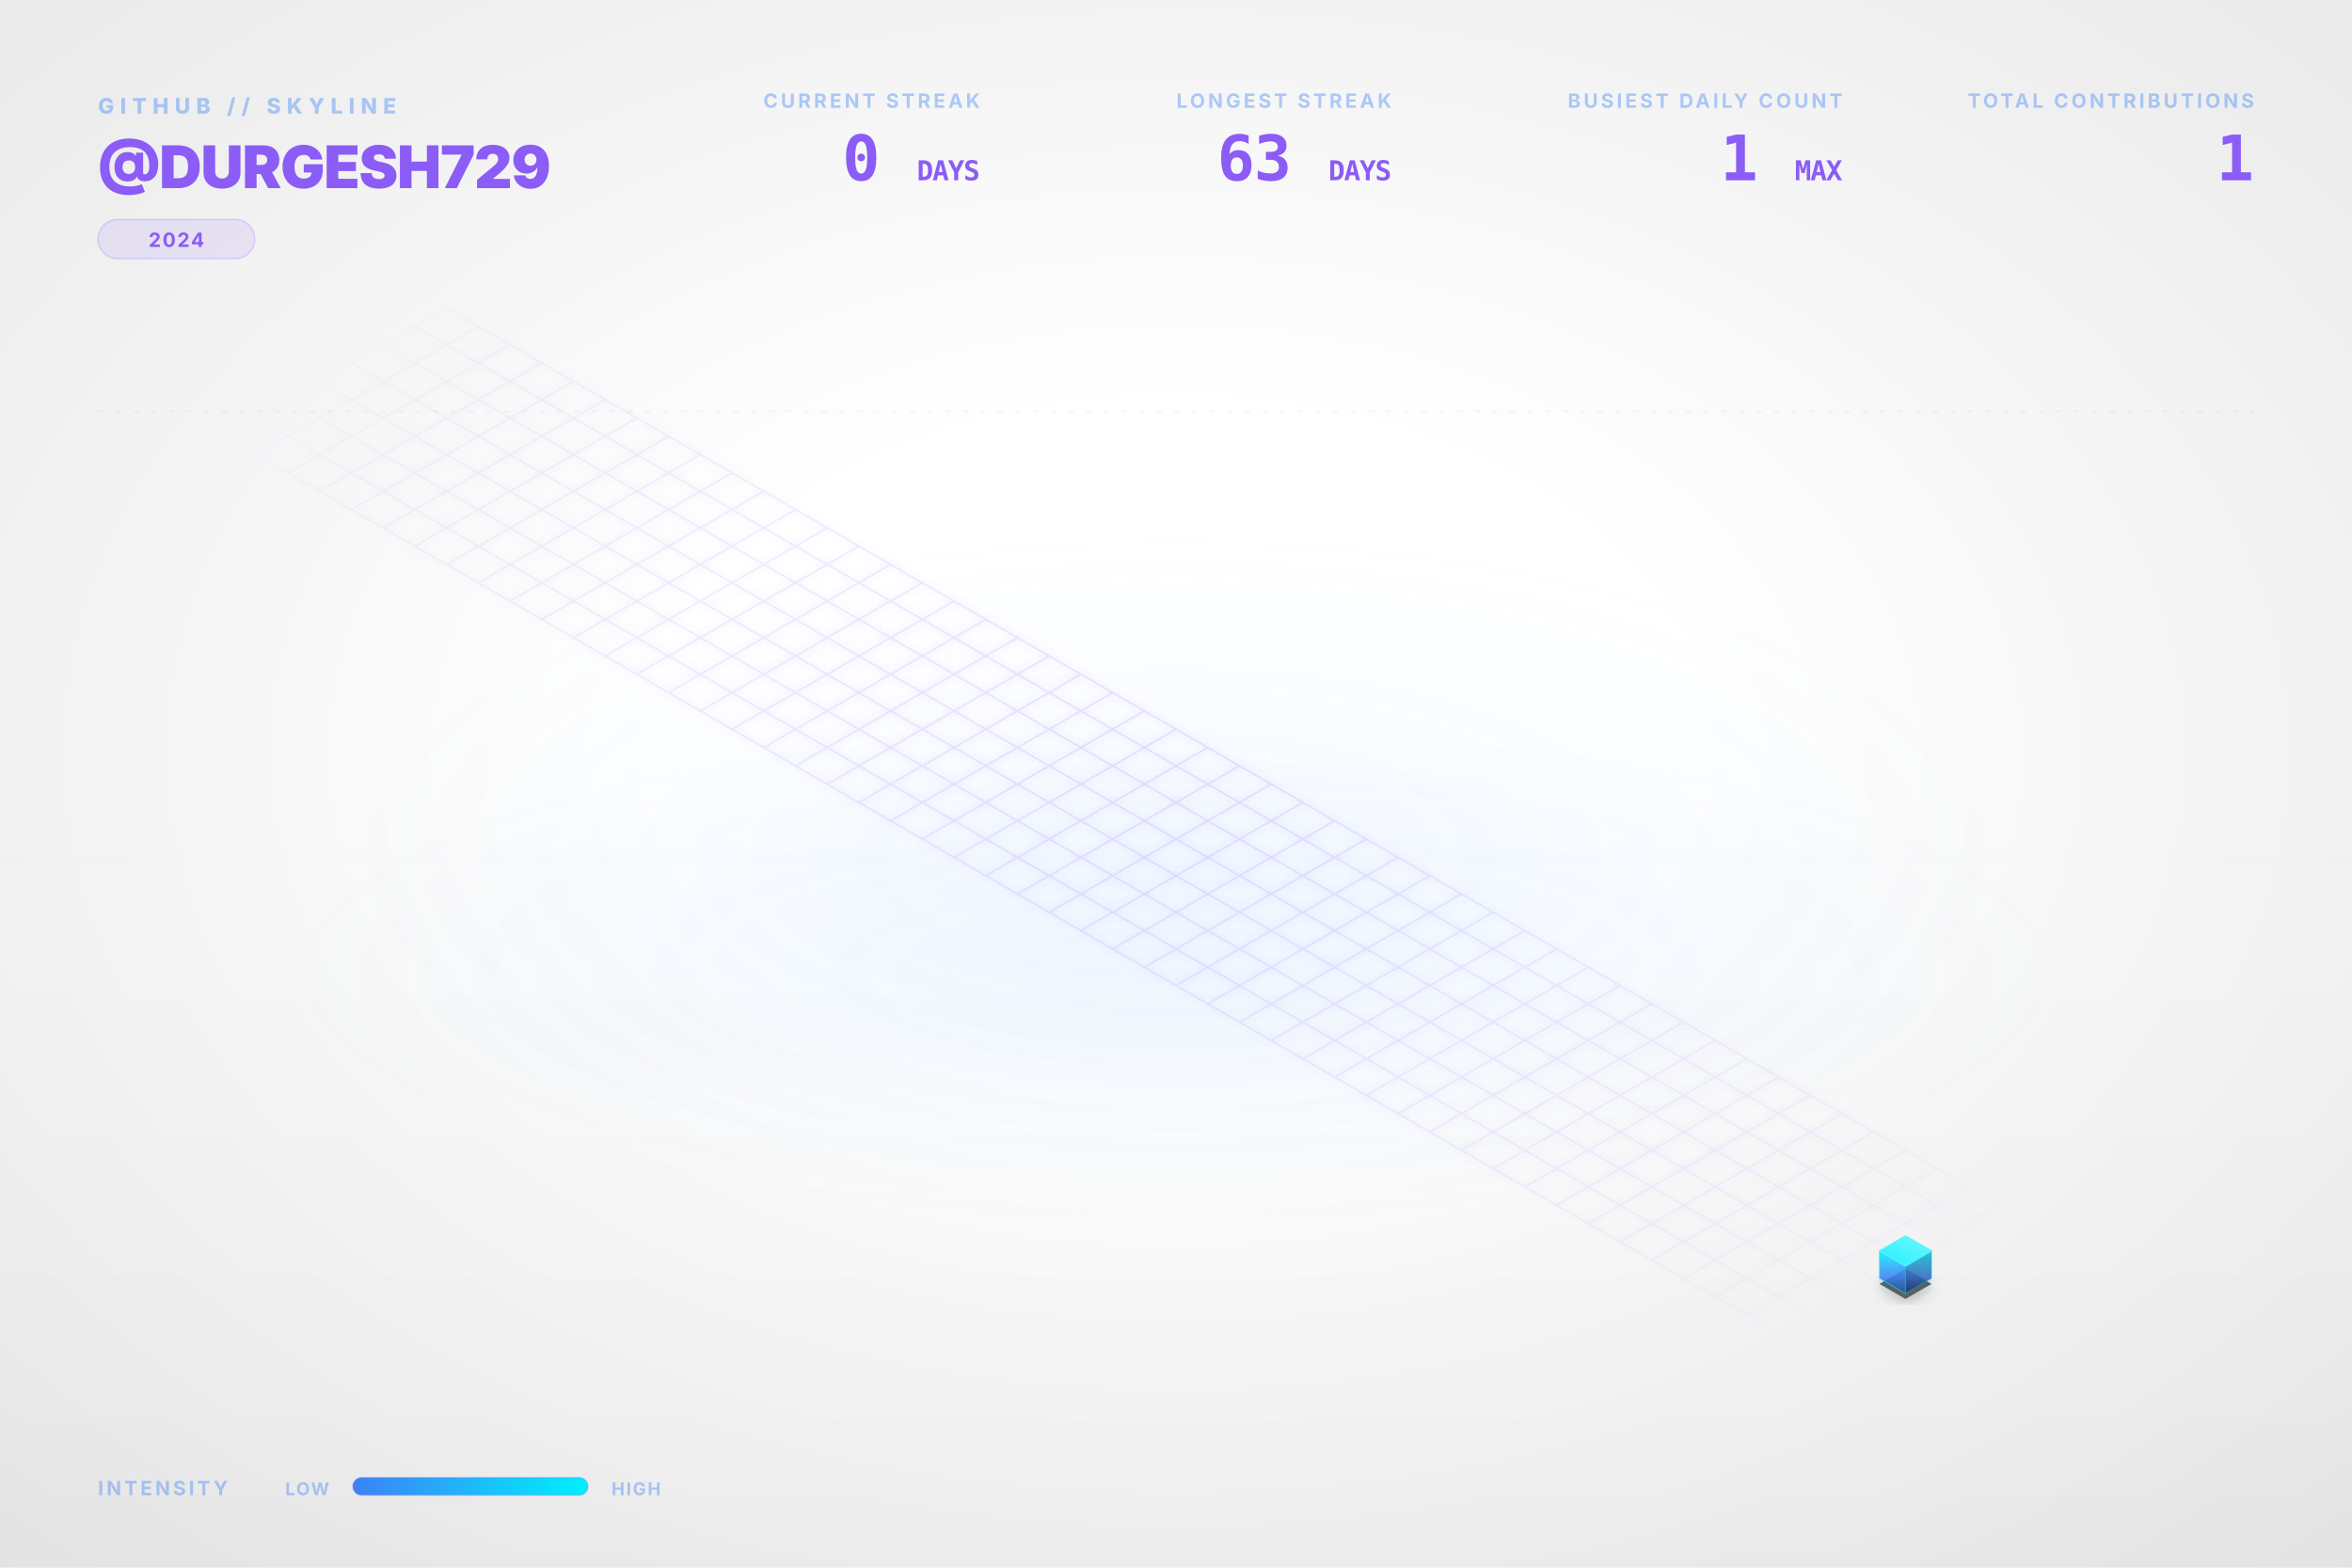
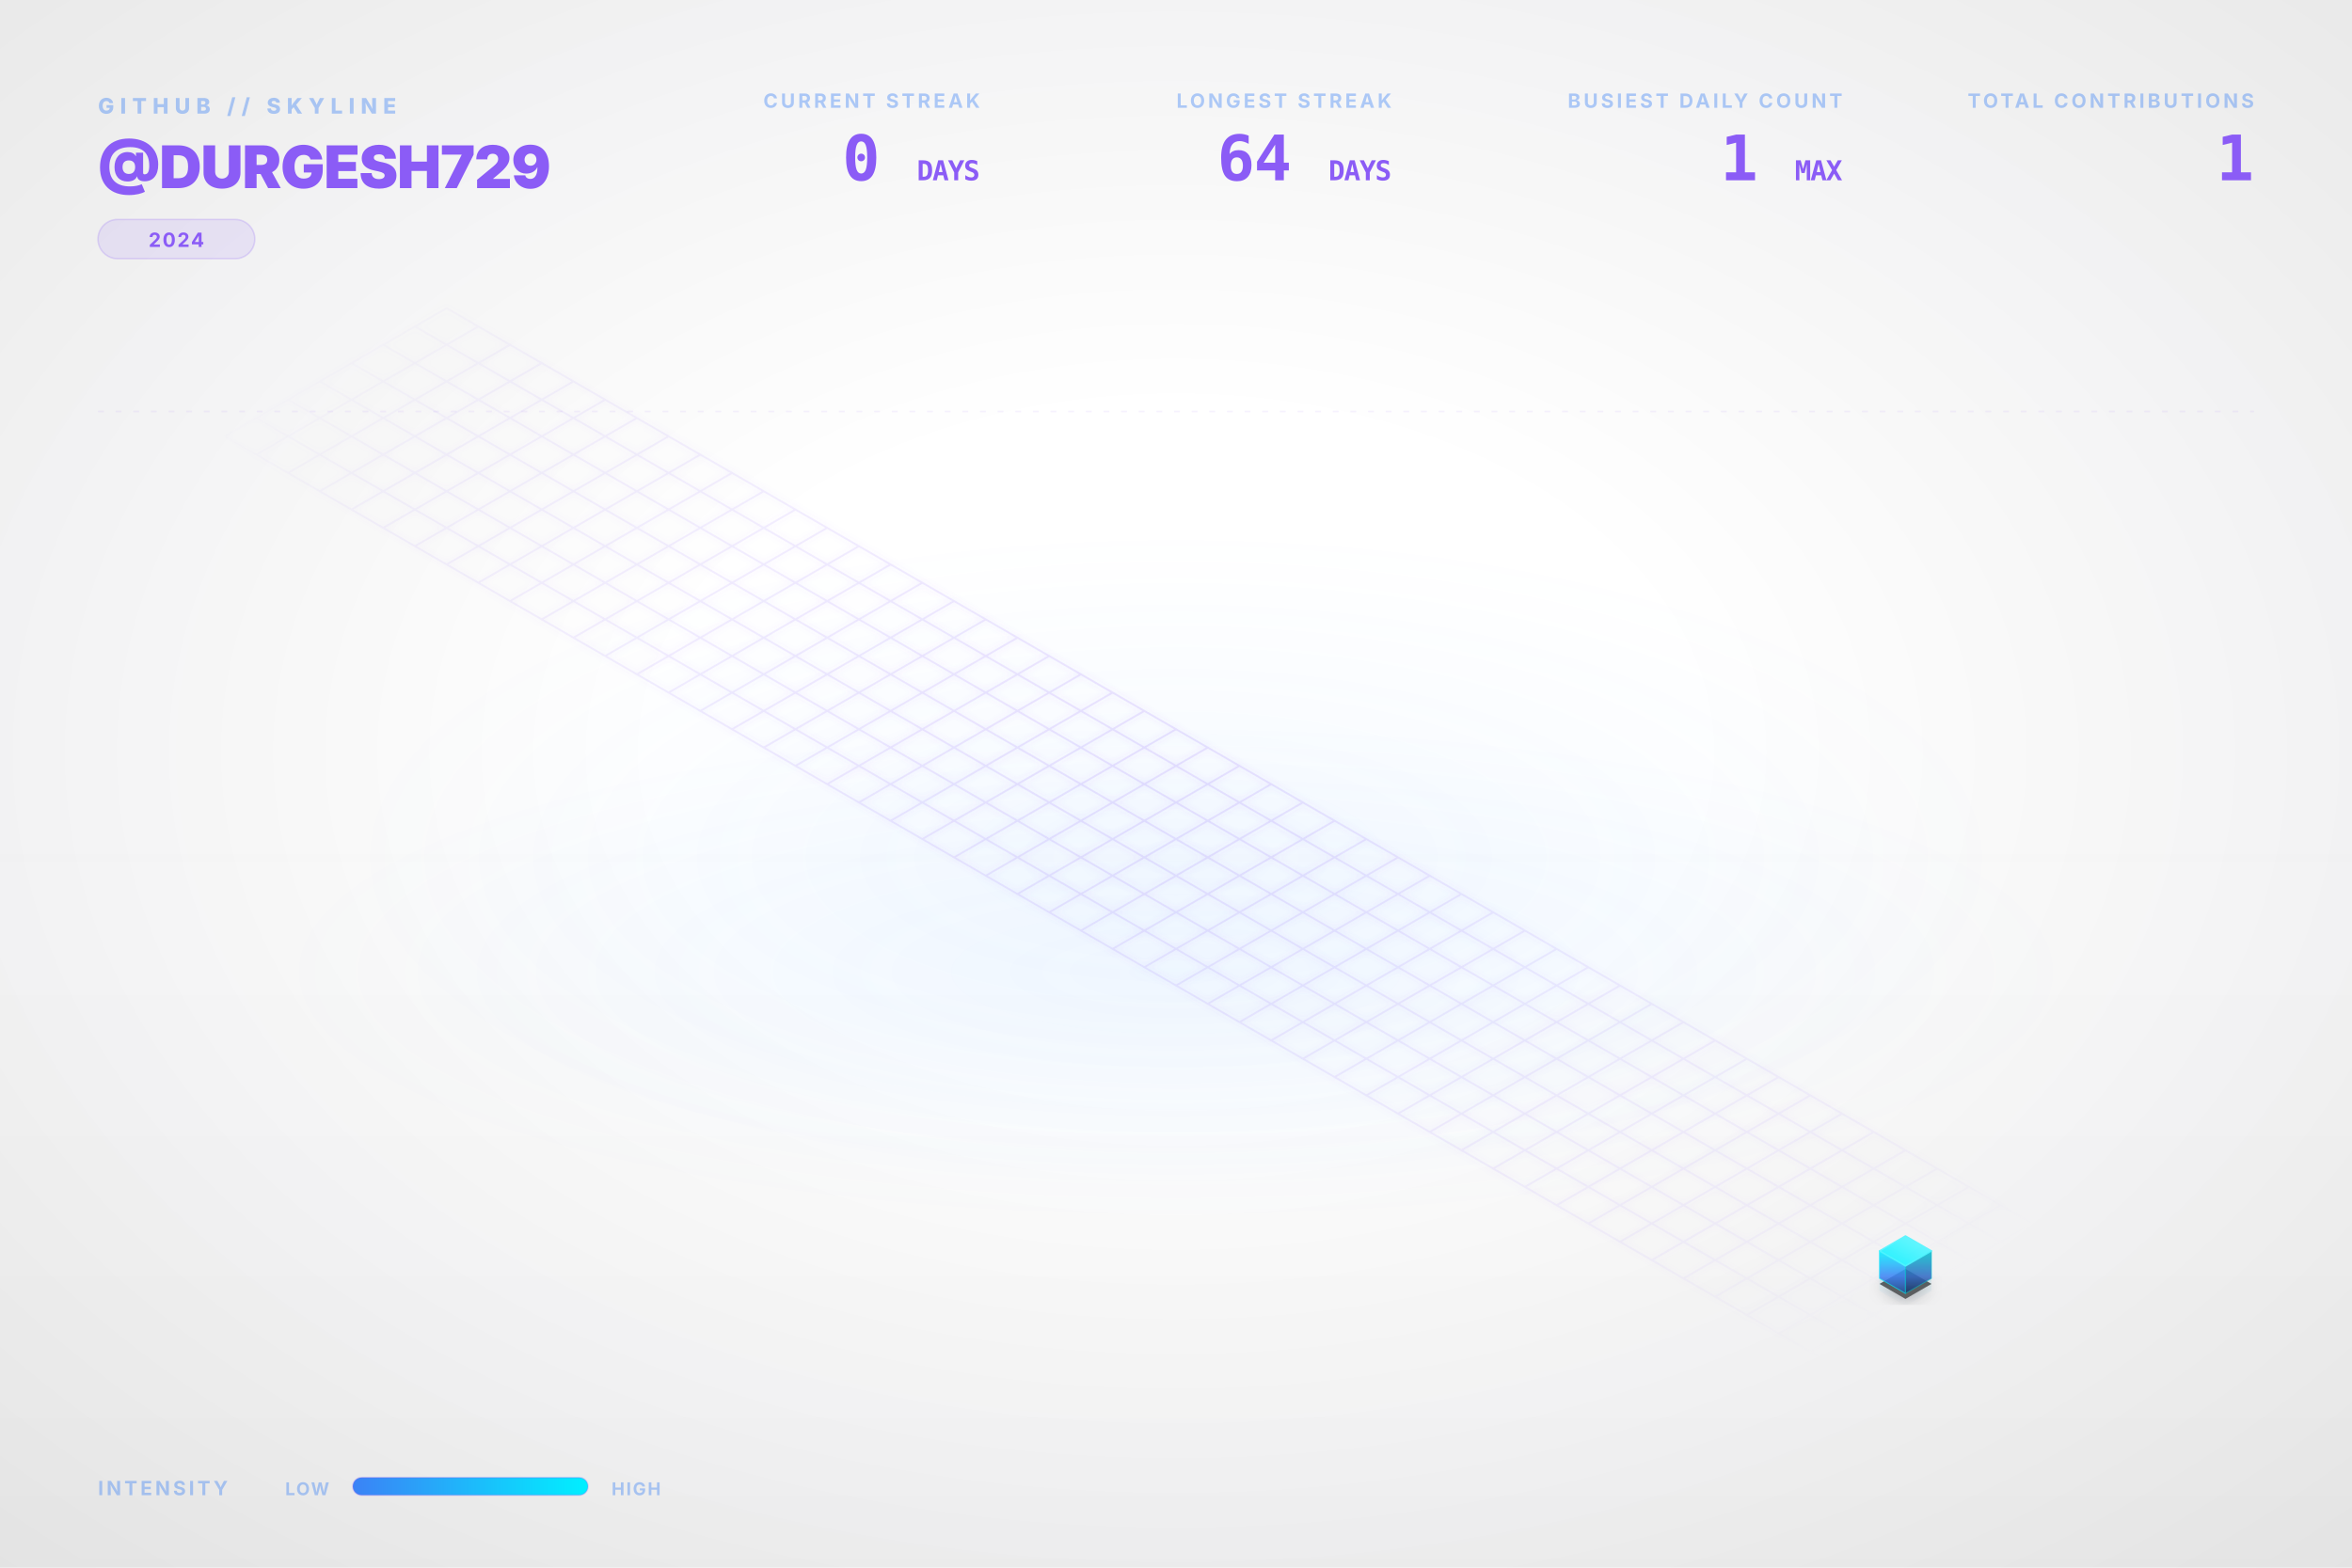
<svg xmlns="http://www.w3.org/2000/svg" viewBox="0 0 1200 800" width="100%" height="100%">
  <style type="text/css">
    .dashboard-text {
      font-family: Inter, 'Segoe UI', Helvetica, Arial, sans-serif;
      -webkit-font-smoothing: antialiased;
      -moz-osx-font-smoothing: grayscale;
    }
    .code-text {
      font-family: "JetBrains Mono", Consolas, monospace;
    }
    .building-face {
      stroke-linejoin: round;
      transition: all 0.3s ease;
    }
    path[fill="url(#top-face-gradient)"] {
      stroke: #4cf4ff;
      stroke-width: 0.8px;
    }
    path[fill="url(#left-face-gradient)"] {
      stroke: #00F0FF;
      stroke-opacity: 0.7;
    }
    path[fill="url(#right-face-gradient)"] {
      stroke: #00c0cc;
      stroke-opacity: 0.6;
    }
  </style>
  <defs>
    <linearGradient id="left-face-gradient" x1="0%" y1="100%" x2="0%" y2="0%">
      <stop offset="0%" stop-color="#234e93" stop-opacity="0.95" />
      <stop offset="40%" stop-color="#3B82F6" stop-opacity="0.95" />
      <stop offset="100%" stop-color="#00F0FF" stop-opacity="0.95" />
    </linearGradient>
    <linearGradient id="right-face-gradient" x1="0%" y1="100%" x2="0%" y2="0%">
      <stop offset="0%" stop-color="#173462" stop-opacity="0.95" />
      <stop offset="40%" stop-color="#2f68c4" stop-opacity="0.95" />
      <stop offset="100%" stop-color="#00c0cc" stop-opacity="0.95" />
    </linearGradient>
    <linearGradient id="top-face-gradient" x1="0%" y1="100%" x2="100%" y2="0%">
      <stop offset="0%" stop-color="#00F0FF" stop-opacity="0.98" />
      <stop offset="100%" stop-color="#66f6ff" stop-opacity="0.98" />
    </linearGradient>
    <linearGradient id="reflection-gradient-left" x1="0%" y1="0%" x2="0%" y2="100%">
      <stop offset="0%" stop-color="#00F0FF" stop-opacity="0.25" />
      <stop offset="100%" stop-color="#3B82F6" stop-opacity="0.0" />
    </linearGradient>
    <linearGradient id="reflection-gradient-right" x1="0%" y1="0%" x2="0%" y2="100%">
      <stop offset="0%" stop-color="#00c0cc" stop-opacity="0.25" />
      <stop offset="100%" stop-color="#2f68c4" stop-opacity="0.0" />
    </linearGradient>
    <filter id="ambient-shadow" x="-20%" y="-20%" width="140%" height="140%">
      <feGaussianBlur in="SourceAlpha" stdDeviation="4" />
      <feOffset dx="0" dy="2" result="offsetblur" />
      <feComponentTransfer>
        <feFuncA type="linear" slope="0.4" />
      </feComponentTransfer>
      <feMerge>
        <feMergeNode />
        <feMergeNode in="SourceGraphic" />
      </feMerge>
    </filter>
    <filter id="neon-glow" x="-50%" y="-50%" width="200%" height="200%">
      <feGaussianBlur stdDeviation="2.0" result="coloredBlur" />
      <feMerge>
        <feMergeNode in="coloredBlur" />
        <feMergeNode in="SourceGraphic" />
      </feMerge>
    </filter>
    <radialGradient id="bg-vignette" cx="50%" cy="48%" r="72%">
      <stop offset="30%" stop-color="#0D1117" stop-opacity="0" />
      <stop offset="100%" stop-color="#000000" stop-opacity="0.09" />
    </radialGradient>
    <linearGradient id="bg-vertical-grad" x1="0%" y1="0%" x2="0%" y2="100%">
      <stop offset="0%" stop-color="#ffffff" stop-opacity="0.018" />
      <stop offset="50%" stop-color="#ffffff" stop-opacity="0" />
      <stop offset="100%" stop-color="#000000" stop-opacity="0.022" />
    </linearGradient>
    <radialGradient id="floor-ambient-glow" cx="50%" cy="50%" r="50%">
      <stop offset="0%" stop-color="#58a6ff" stop-opacity="0.06" />
      <stop offset="100%" stop-color="#58a6ff" stop-opacity="0" />
    </radialGradient>
    <filter id="skyline-bloom" x="-30%" y="-30%" width="160%" height="160%" color-interpolation-filters="sRGB">
      <feGaussianBlur stdDeviation="18" result="blur" />
      <feComposite in="blur" in2="SourceGraphic" operator="over" />
    </filter>
    <filter id="bg-noise" x="0%" y="0%" width="100%" height="100%" color-interpolation-filters="sRGB">
      <feTurbulence type="fractalNoise" baseFrequency="0.65" numOctaves="3" stitchTiles="stitch" result="noise" />
      <feColorMatrix type="saturate" values="0" in="noise" result="grayNoise" />
      <feBlend in="SourceGraphic" in2="grayNoise" mode="overlay" result="blended" />
      <feComposite in="blended" in2="SourceGraphic" operator="in" />
    </filter>
    <radialGradient id="grid-fade" cx="50%" cy="50%" r="50%">
      <stop offset="0%" stop-color="#ffffff" stop-opacity="1.0" />
      <stop offset="80%" stop-color="#ffffff" stop-opacity="0.4" />
      <stop offset="100%" stop-color="#ffffff" stop-opacity="0.0" />
    </radialGradient>
    <mask id="grid-mask">
      <rect width="100%" height="100%" fill="url(#grid-fade)" />
    </mask>
    <linearGradient id="laser-grad" x1="0%" y1="0%" x2="100%" y2="0%">
      <stop offset="0%" stop-color="#00F0FF" stop-opacity="0" />
      <stop offset="15%" stop-color="#00F0FF" stop-opacity="1" />
      <stop offset="85%" stop-color="#00F0FF" stop-opacity="1" />
      <stop offset="100%" stop-color="#00F0FF" stop-opacity="0" />
    </linearGradient>
    <linearGradient id="legend-gradient" x1="0%" y1="0%" x2="100%" y2="0%">
      <stop offset="0%" stop-color="#3B82F6" />
      <stop offset="100%" stop-color="#00F0FF" />
    </linearGradient>
  </defs>
  <rect id="bg-base" width="1200" height="800" fill="none" />
  <rect width="1200" height="800" fill="url(#bg-vertical-grad)" />
  <rect width="1200" height="800" fill="url(#bg-vignette)" />
  <ellipse cx="600.0" cy="496.0" rx="456.0" ry="128.0" fill="url(#floor-ambient-glow)" opacity="1" />
  <g id="skyline-scene" transform="translate(39.5, 17.13) scale(0.9342)">
    <ellipse cx="600.0" cy="450.0" rx="450" ry="180" fill="url(#floor-ambient-glow)" />
    <path class="floor-grid" d="M 201.63,150.0 L 1119.62,680.0 M 184.31,160.0 L 1102.29,690.0 M 166.99,170.0 L 1084.97,700.0 M 149.67,180.0 L 1067.65,710.0 M 132.35,190.0 L 1050.33,720.0 M 115.03,200.0 L 1033.01,730.0 M 97.71,210.0 L 1015.69,740.0 M 80.38,220.0 L 998.37,750.0 M 201.63,150.0 L 80.38,220.0 M 218.95,160.0 L 97.71,230.0 M 236.27,170.0 L 115.03,240.0 M 253.59,180.0 L 132.35,250.0 M 270.91,190.0 L 149.67,260.0 M 288.23,200.0 L 166.99,270.0 M 305.55,210.0 L 184.31,280.0 M 322.87,220.0 L 201.63,290.0 M 340.19,230.0 L 218.95,300.0 M 357.51,240.0 L 236.27,310.0 M 374.83,250.0 L 253.59,320.0 M 392.15,260.0 L 270.91,330.0 M 409.47,270.0 L 288.23,340.0 M 426.79,280.0 L 305.55,350.0 M 444.12,290.0 L 322.87,360.0 M 461.44,300.0 L 340.19,370.0 M 478.76,310.0 L 357.51,380.0 M 496.08,320.0 L 374.83,390.0 M 513.4,330.0 L 392.15,400.0 M 530.72,340.0 L 409.47,410.0 M 548.04,350.0 L 426.79,420.0 M 565.36,360.0 L 444.12,430.0 M 582.68,370.0 L 461.44,440.0 M 600.0,380.0 L 478.76,450.0 M 617.32,390.0 L 496.08,460.0 M 634.64,400.0 L 513.4,470.0 M 651.96,410.0 L 530.72,480.0 M 669.28,420.0 L 548.04,490.0 M 686.6,430.0 L 565.36,500.0 M 703.92,440.0 L 582.68,510.0 M 721.24,450.0 L 600.0,520.0 M 738.56,460.0 L 617.32,530.0 M 755.88,470.0 L 634.64,540.0 M 773.21,480.0 L 651.96,550.0 M 790.53,490.0 L 669.28,560.0 M 807.85,500.0 L 686.6,570.0 M 825.17,510.0 L 703.92,580.0 M 842.49,520.0 L 721.24,590.0 M 859.81,530.0 L 738.56,600.0 M 877.13,540.0 L 755.88,610.0 M 894.45,550.0 L 773.21,620.0 M 911.77,560.0 L 790.53,630.0 M 929.09,570.0 L 807.85,640.0 M 946.41,580.0 L 825.17,650.0 M 963.73,590.0 L 842.49,660.0 M 981.05,600.0 L 859.81,670.0 M 998.37,610.0 L 877.13,680.0 M 1015.69,620.0 L 894.45,690.0 M 1033.01,630.0 L 911.77,700.0 M 1050.33,640.0 L 929.09,710.0 M 1067.65,650.0 L 946.41,720.0 M 1084.97,660.0 L 963.73,730.0 M 1102.29,670.0 L 981.05,740.0 M 1119.62,680.0 L 998.37,750.0" fill="none" stroke="#8B5CF6" stroke-opacity="0.15" stroke-width="1.0" filter="url(#neon-glow)" mask="url(#grid-mask)" />
    <path d="M 984.17,680.0 L 984.17,686.75 L 998.37,694.95 L 998.37,688.2 Z" fill="url(#reflection-gradient-left)" opacity="0.4" />
    <path d="M 998.37,688.2 L 998.37,694.95 L 1012.57,686.75 L 1012.57,680.0 Z" fill="url(#reflection-gradient-right)" opacity="0.4" />
    <path d="M 998.37,674.8 L 984.17,683.0 L 998.37,691.2 L 1012.57,683.0 Z" fill="#000000" filter="url(#ambient-shadow)" opacity="0.6" />
    <g>
      <path class="building-face" d="M 984.17,680.0 L 984.17,665.0 L 998.37,673.2 L 998.37,688.2 Z" fill="url(#left-face-gradient)" stroke="#00F0FF" stroke-width="0.5" opacity="0.9" />
      <path class="building-face" d="M 998.37,688.2 L 998.37,673.2 L 1012.57,665.0 L 1012.57,680.0 Z" fill="url(#right-face-gradient)" stroke="#00F0FF" stroke-width="0.5" opacity="0.9" />
      <path class="building-face" d="M 998.37,656.8 L 984.17,665.0 L 998.37,673.2 L 1012.57,665.0 Z" fill="url(#top-face-gradient)" stroke="#00F0FF" stroke-width="0.5" opacity="0.9" />
    </g>
  </g>
  <g class="dashboard-text">
    <text x="50" y="58" fill="#3B82F6" font-size="11" font-weight="800" letter-spacing="3px" opacity="0.4">GITHUB // SKYLINE</text>
    <text x="50" y="96" fill="#8B5CF6" font-size="30" font-weight="900" letter-spacing="-0.5px">@DURGESH729</text>
    <g transform="translate(50, 112)">
      <rect x="0" y="0" width="80.0" height="20" rx="10" fill="#8B5CF6" fill-opacity="0.12" stroke="#8B5CF6" stroke-opacity="0.2" stroke-width="0.8" />
      <text x="40.0" y="14" text-anchor="middle" fill="#8B5CF6" font-size="10" font-weight="700" letter-spacing="0.8px">2024</text>
    </g>
    <text x="1150" y="55" text-anchor="end" fill="#3B82F6" font-size="10" font-weight="700" letter-spacing="1.5px" opacity="0.4">TOTAL CONTRIBUTIONS</text>
    <text x="1150" y="92" text-anchor="end" fill="#8B5CF6" font-size="32" font-weight="900" letter-spacing="-0.5px" class="code-text">1</text>
    <text x="940" y="55" text-anchor="end" fill="#3B82F6" font-size="10" font-weight="700" letter-spacing="1.5px" opacity="0.4">BUSIEST DAILY COUNT</text>
    <text x="940" y="92" text-anchor="end" fill="#8B5CF6" font-size="32" font-weight="900" letter-spacing="-0.5px" class="code-text">1 <tspan font-size="14" font-weight="700" opacity="0.5">MAX</tspan>
    </text>
    <text x="710" y="55" text-anchor="end" fill="#3B82F6" font-size="10" font-weight="700" letter-spacing="1.5px" opacity="0.4">LONGEST STREAK</text>
-     <text x="710" y="92" text-anchor="end" fill="#8B5CF6" font-size="32" font-weight="900" letter-spacing="-0.5px" class="code-text">63 <tspan font-size="14" font-weight="700" opacity="0.5">DAYS</tspan>
+     <text x="710" y="92" text-anchor="end" fill="#8B5CF6" font-size="32" font-weight="900" letter-spacing="-0.5px" class="code-text">64 <tspan font-size="14" font-weight="700" opacity="0.5">DAYS</tspan>
    </text>
    <text x="500" y="55" text-anchor="end" fill="#3B82F6" font-size="10" font-weight="700" letter-spacing="1.5px" opacity="0.4">CURRENT STREAK</text>
    <text x="500" y="92" text-anchor="end" fill="#8B5CF6" font-size="32" font-weight="900" letter-spacing="-0.5px" class="code-text">0 <tspan font-size="14" font-weight="700" opacity="0.5">DAYS</tspan>
    </text>
    <text x="50" y="763" fill="#3B82F6" font-size="10" font-weight="700" letter-spacing="1.5px" opacity="0.4">INTENSITY</text>
    <text x="168" y="763" text-anchor="end" fill="#3B82F6" font-size="9" font-weight="700" letter-spacing="0.8px" opacity="0.4">LOW</text>
    <rect x="180" y="754" width="120" height="9" rx="4.5" fill="url(#legend-gradient)" />
    <rect x="180" y="754" width="120" height="9" rx="4.5" fill="none" stroke="#8B5CF6" stroke-opacity="0.25" stroke-width="0.8" />
    <text x="312" y="763" fill="#3B82F6" font-size="9" font-weight="700" letter-spacing="0.8px" opacity="0.4">HIGH</text>
    <line x1="50" y1="210" x2="1150" y2="210" stroke="#8B5CF6" stroke-opacity="0.08" stroke-width="0.8" stroke-dasharray="3,6" />
  </g>
</svg>
